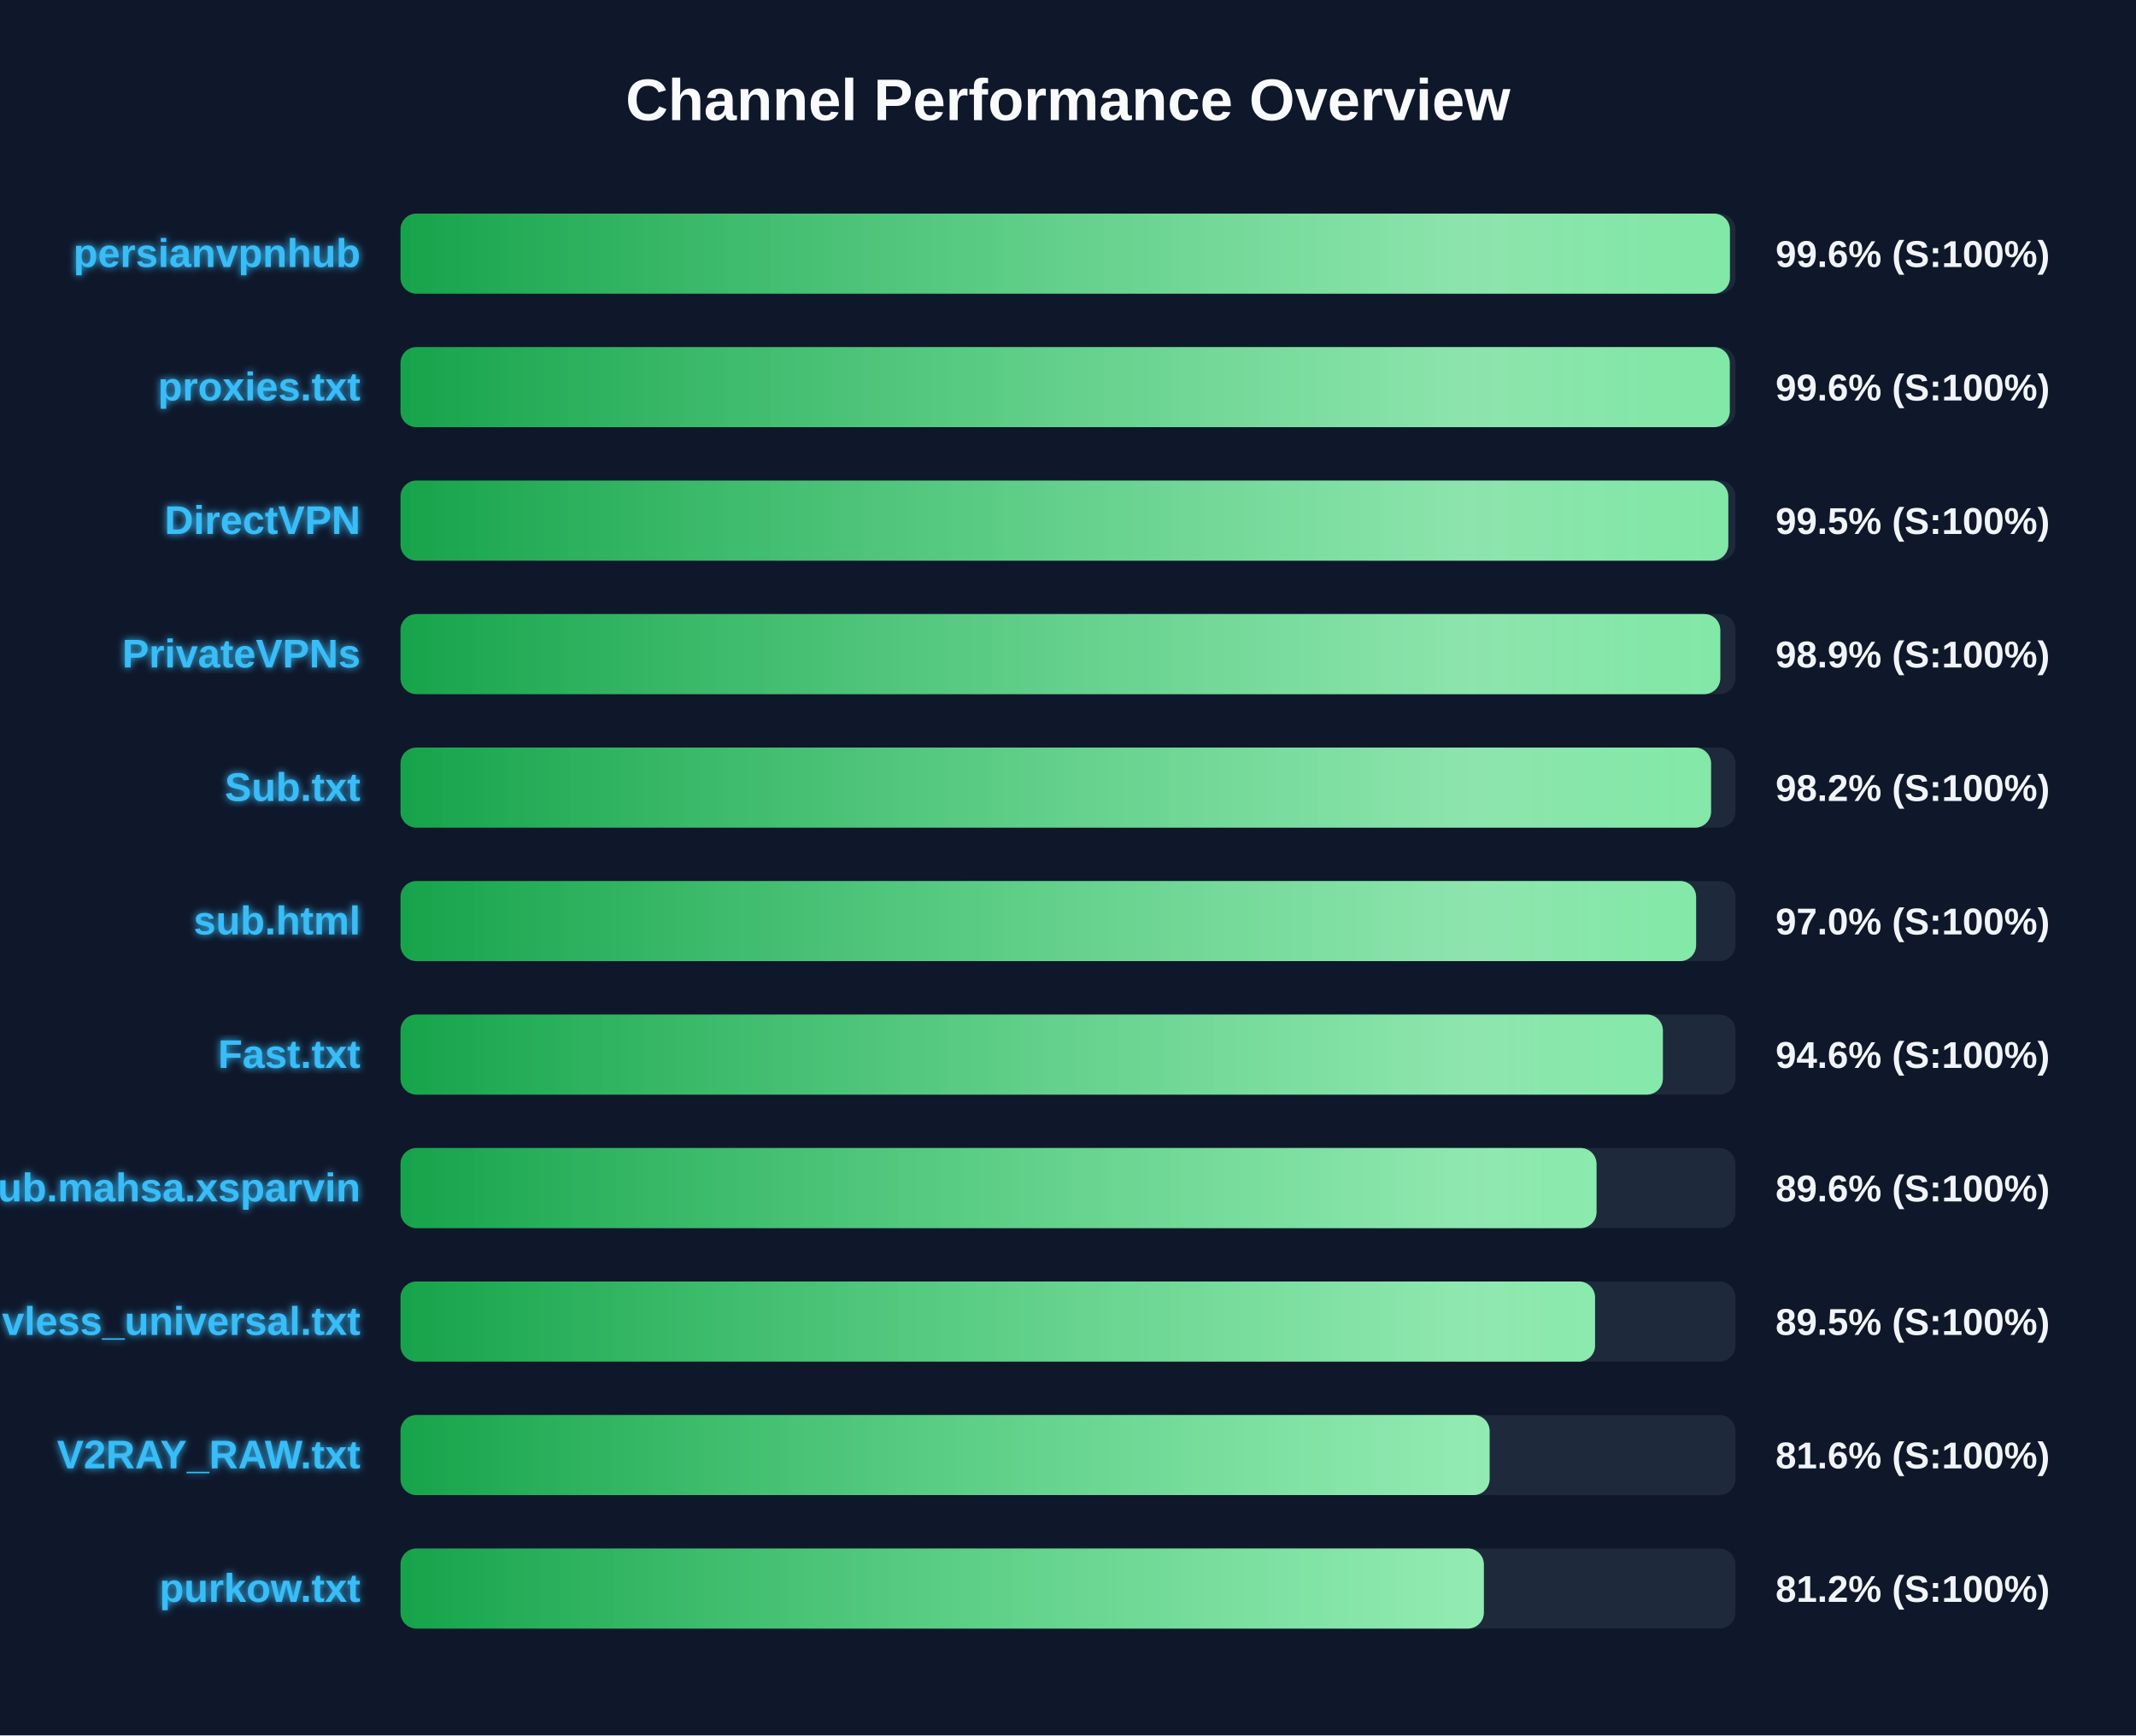
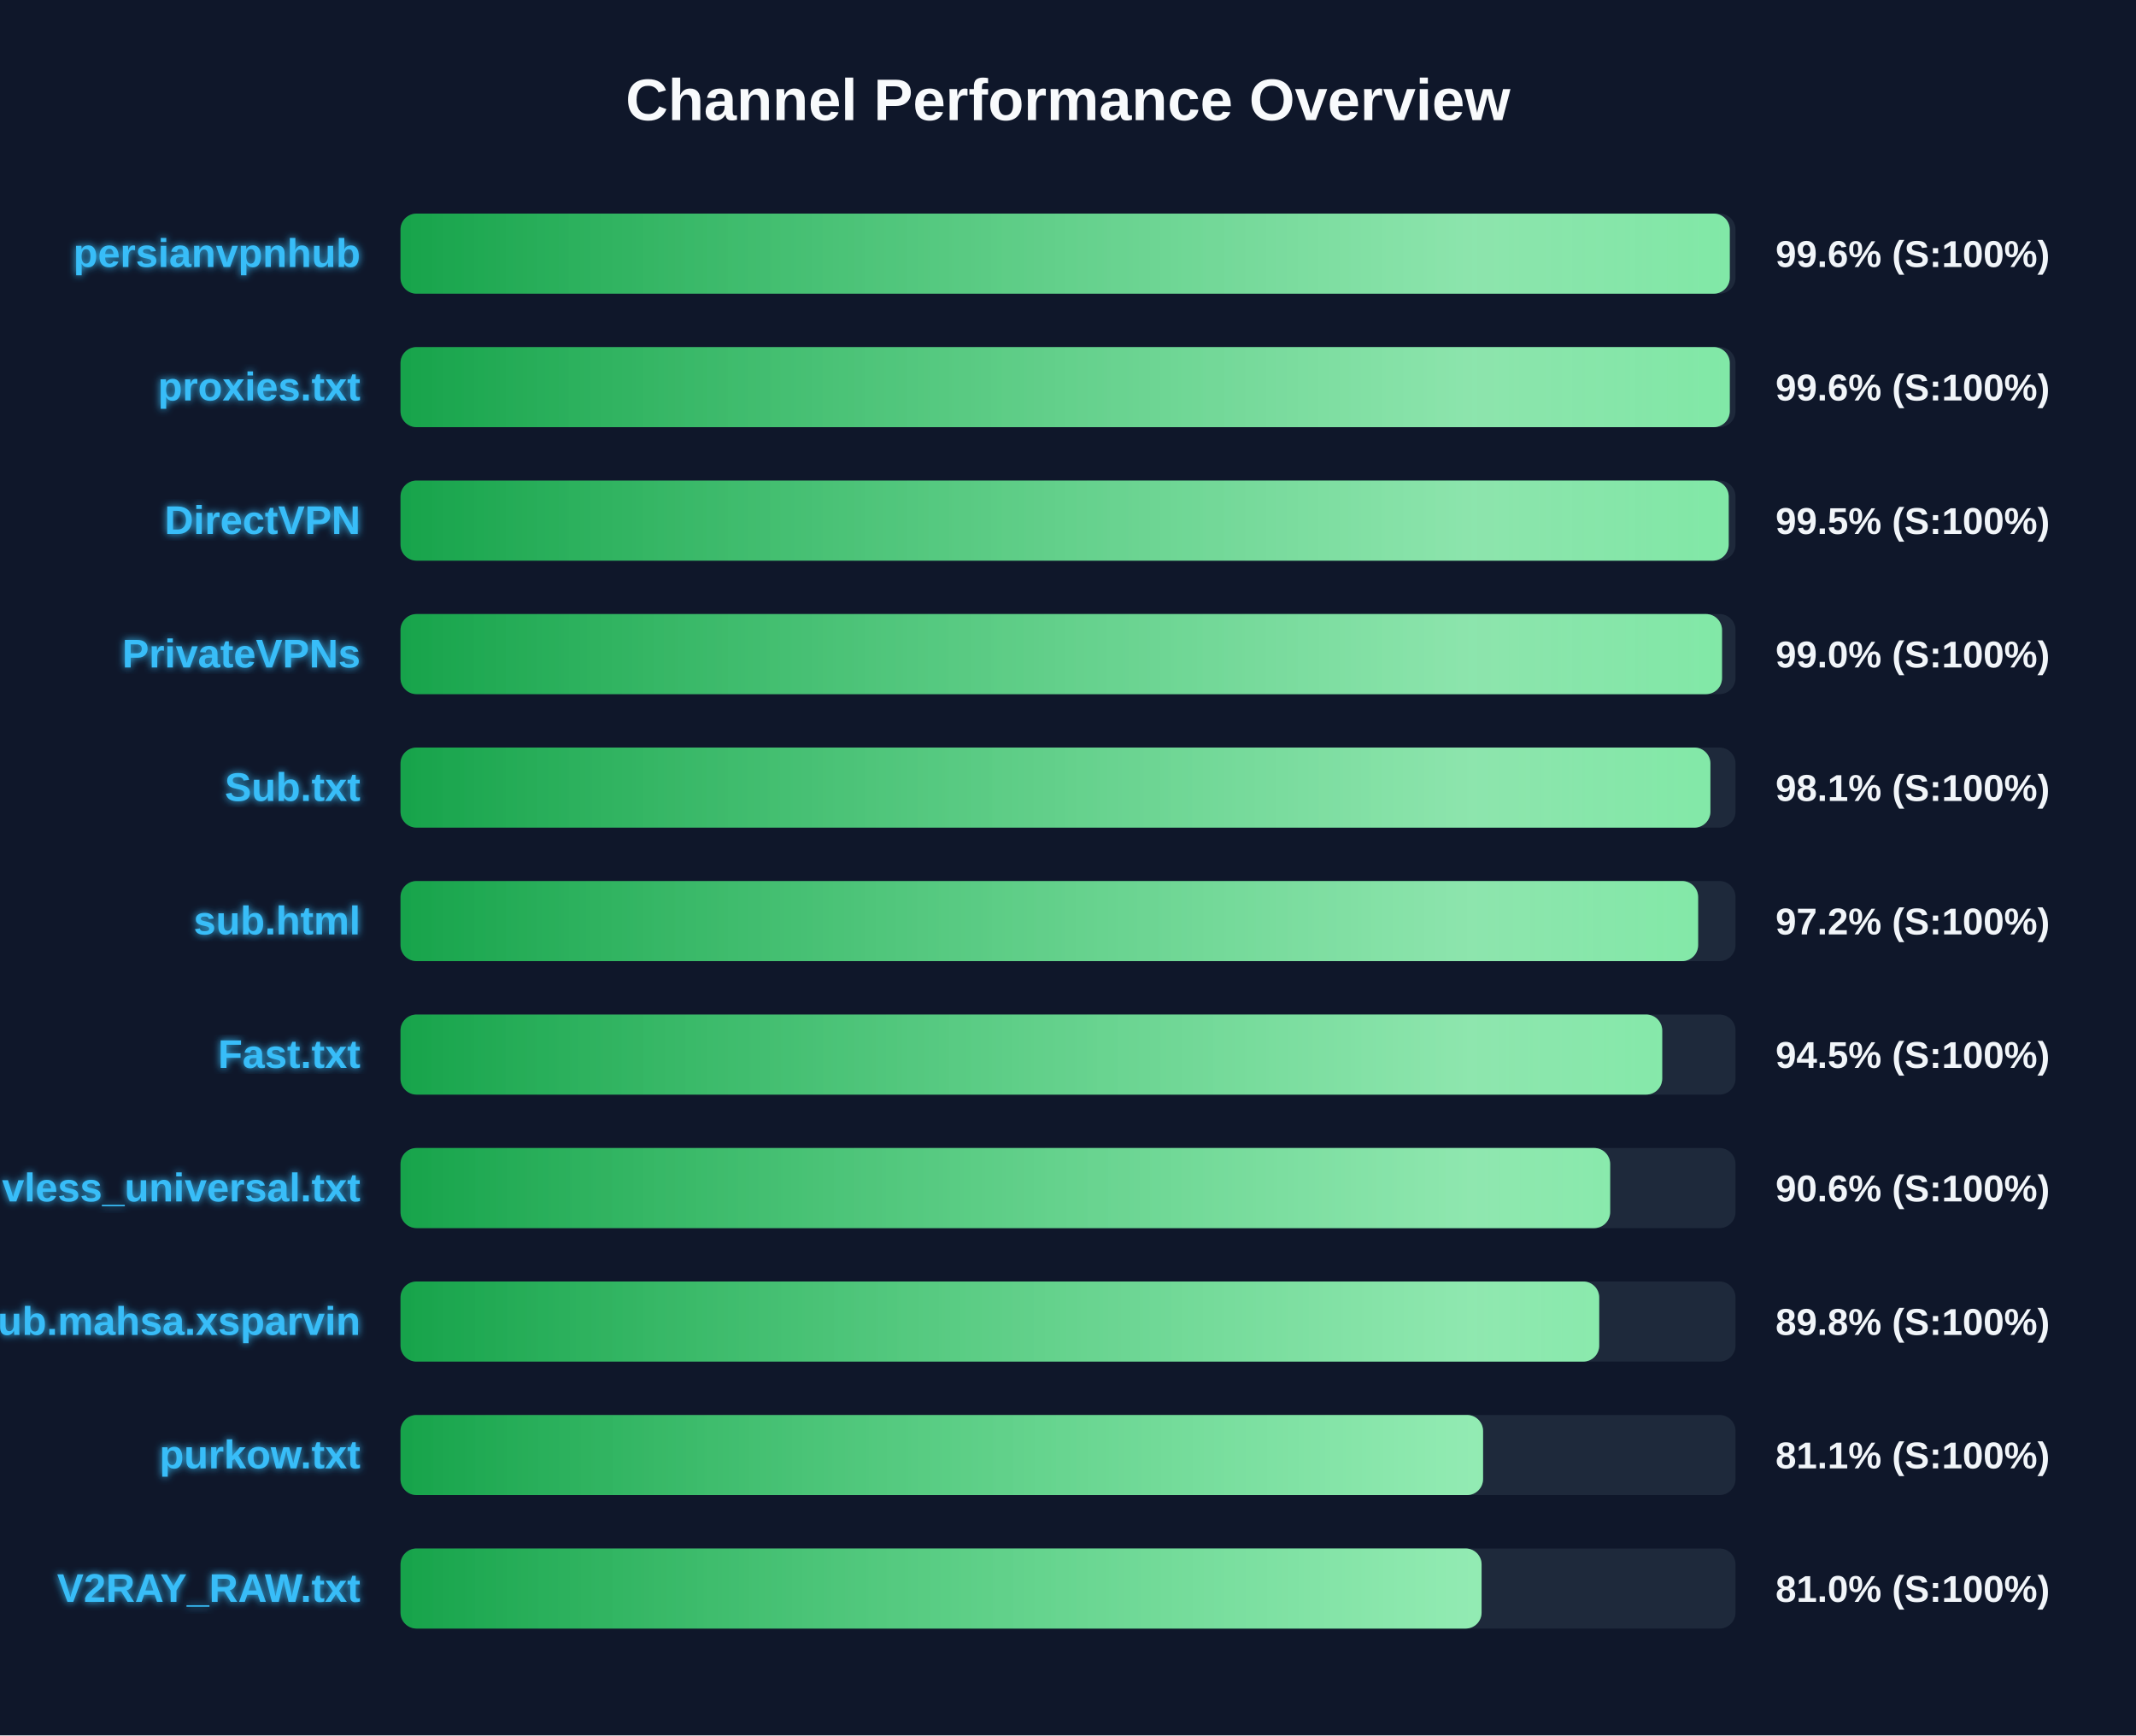
<svg xmlns="http://www.w3.org/2000/svg" width="800" height="650" version="1.1">
  <defs>
    <linearGradient id="grad-green" x1="0%" y1="0%" x2="100%" y2="0%">
      <stop offset="0%" stop-color="#16a34a" />
      <stop offset="100%" stop-color="#4ade80" />
    </linearGradient>
    <linearGradient id="grad-yellow" x1="0%" y1="0%" x2="100%" y2="0%">
      <stop offset="0%" stop-color="#ca8a04" />
      <stop offset="100%" stop-color="#fde047" />
    </linearGradient>
    <linearGradient id="grad-red" x1="0%" y1="0%" x2="100%" y2="0%">
      <stop offset="0%" stop-color="#dc2626" />
      <stop offset="100%" stop-color="#f87171" />
    </linearGradient>
    <linearGradient id="shimmer" x1="0%" y1="0%" x2="100%" y2="0%">
      <stop offset="0%" stop-color="rgba(255,255,255,0)" />
      <stop offset="50%" stop-color="rgba(255,255,255,0.4)" />
      <stop offset="100%" stop-color="rgba(255,255,255,0)" />
    </linearGradient>
    <filter id="glow" x="-20%" y="-20%" width="140%" height="140%">
      <feGaussianBlur stdDeviation="1.5" result="blur" />
      <feComposite in="SourceGraphic" in2="blur" operator="over" />
    </filter>
  </defs>
  <style>
        .bg-rect { fill: #0f172a; }
        .title { font: bold 22px 'Segoe UI', Arial, sans-serif; fill: #f8fafc; }
        .row { font: bold 15px 'Segoe UI', Arial, sans-serif; fill: #38bdf8; filter: url(#glow); }
        .score { font: bold 14px 'Segoe UI', Arial, sans-serif; fill: #f1f5f9; }
        @keyframes shimmer-anim {
            0% { transform: translateX(-100%); }
            100% { transform: translateX(200%); }
        }
        .shimmer-rect {
            animation: shimmer-anim 2.5s infinite linear;
        }
    </style>
  <rect width="100%" height="100%" class="bg-rect" />
  <text x="400" y="45" text-anchor="middle" class="title">Channel Performance Overview</text>
  <rect x="150" y="80" width="500" height="30" fill="#1e293b" rx="6" />
  <clipPath id="clip-0">
-     <rect x="150" y="80" width="497.9" height="30" rx="6" />
+     <rect x="150" y="80" width="497.85" height="30" rx="6" />
  </clipPath>
-   <rect x="150" y="80" width="497.9" height="30" fill="url(#grad-green)" rx="6" />
+   <rect x="150" y="80" width="497.85" height="30" fill="url(#grad-green)" rx="6" />
  <g clip-path="url(#clip-0)">
    <rect x="150" y="80" width="100%" height="30" fill="url(#shimmer)" class="shimmer-rect" />
  </g>
  <text x="135" y="100" text-anchor="end" class="row">persianvpnhub</text>
  <text x="665" y="100" text-anchor="start" class="score">99.6% (S:100%)</text>
  <rect x="150" y="130" width="500" height="30" fill="#1e293b" rx="6" />
  <clipPath id="clip-1">
    <rect x="150" y="130" width="497.85" height="30" rx="6" />
  </clipPath>
  <rect x="150" y="130" width="497.85" height="30" fill="url(#grad-green)" rx="6" />
  <g clip-path="url(#clip-1)">
    <rect x="150" y="130" width="100%" height="30" fill="url(#shimmer)" class="shimmer-rect" />
  </g>
  <text x="135" y="150" text-anchor="end" class="row">proxies.txt</text>
  <text x="665" y="150" text-anchor="start" class="score">99.6% (S:100%)</text>
  <rect x="150" y="180" width="500" height="30" fill="#1e293b" rx="6" />
  <clipPath id="clip-2">
-     <rect x="150" y="180" width="497.3" height="30" rx="6" />
+     <rect x="150" y="180" width="497.45" height="30" rx="6" />
  </clipPath>
-   <rect x="150" y="180" width="497.3" height="30" fill="url(#grad-green)" rx="6" />
+   <rect x="150" y="180" width="497.45" height="30" fill="url(#grad-green)" rx="6" />
  <g clip-path="url(#clip-2)">
    <rect x="150" y="180" width="100%" height="30" fill="url(#shimmer)" class="shimmer-rect" />
  </g>
  <text x="135" y="200" text-anchor="end" class="row">DirectVPN</text>
  <text x="665" y="200" text-anchor="start" class="score">99.5% (S:100%)</text>
  <rect x="150" y="230" width="500" height="30" fill="#1e293b" rx="6" />
  <clipPath id="clip-3">
-     <rect x="150" y="230" width="494.3" height="30" rx="6" />
+     <rect x="150" y="230" width="494.95" height="30" rx="6" />
  </clipPath>
-   <rect x="150" y="230" width="494.3" height="30" fill="url(#grad-green)" rx="6" />
+   <rect x="150" y="230" width="494.95" height="30" fill="url(#grad-green)" rx="6" />
  <g clip-path="url(#clip-3)">
    <rect x="150" y="230" width="100%" height="30" fill="url(#shimmer)" class="shimmer-rect" />
  </g>
  <text x="135" y="250" text-anchor="end" class="row">PrivateVPNs</text>
-   <text x="665" y="250" text-anchor="start" class="score">98.9% (S:100%)</text>
+   <text x="665" y="250" text-anchor="start" class="score">99.0% (S:100%)</text>
  <rect x="150" y="280" width="500" height="30" fill="#1e293b" rx="6" />
  <clipPath id="clip-4">
-     <rect x="150" y="280" width="490.85" height="30" rx="6" />
+     <rect x="150" y="280" width="490.6" height="30" rx="6" />
  </clipPath>
-   <rect x="150" y="280" width="490.85" height="30" fill="url(#grad-green)" rx="6" />
+   <rect x="150" y="280" width="490.6" height="30" fill="url(#grad-green)" rx="6" />
  <g clip-path="url(#clip-4)">
    <rect x="150" y="280" width="100%" height="30" fill="url(#shimmer)" class="shimmer-rect" />
  </g>
  <text x="135" y="300" text-anchor="end" class="row">Sub.txt</text>
-   <text x="665" y="300" text-anchor="start" class="score">98.2% (S:100%)</text>
+   <text x="665" y="300" text-anchor="start" class="score">98.1% (S:100%)</text>
  <rect x="150" y="330" width="500" height="30" fill="#1e293b" rx="6" />
  <clipPath id="clip-5">
-     <rect x="150" y="330" width="485.25" height="30" rx="6" />
+     <rect x="150" y="330" width="486.0" height="30" rx="6" />
  </clipPath>
-   <rect x="150" y="330" width="485.25" height="30" fill="url(#grad-green)" rx="6" />
+   <rect x="150" y="330" width="486.0" height="30" fill="url(#grad-green)" rx="6" />
  <g clip-path="url(#clip-5)">
    <rect x="150" y="330" width="100%" height="30" fill="url(#shimmer)" class="shimmer-rect" />
  </g>
  <text x="135" y="350" text-anchor="end" class="row">sub.html</text>
-   <text x="665" y="350" text-anchor="start" class="score">97.0% (S:100%)</text>
+   <text x="665" y="350" text-anchor="start" class="score">97.2% (S:100%)</text>
  <rect x="150" y="380" width="500" height="30" fill="#1e293b" rx="6" />
  <clipPath id="clip-6">
-     <rect x="150" y="380" width="472.8" height="30" rx="6" />
+     <rect x="150" y="380" width="472.55" height="30" rx="6" />
  </clipPath>
-   <rect x="150" y="380" width="472.8" height="30" fill="url(#grad-green)" rx="6" />
+   <rect x="150" y="380" width="472.55" height="30" fill="url(#grad-green)" rx="6" />
  <g clip-path="url(#clip-6)">
    <rect x="150" y="380" width="100%" height="30" fill="url(#shimmer)" class="shimmer-rect" />
  </g>
  <text x="135" y="400" text-anchor="end" class="row">Fast.txt</text>
-   <text x="665" y="400" text-anchor="start" class="score">94.6% (S:100%)</text>
+   <text x="665" y="400" text-anchor="start" class="score">94.5% (S:100%)</text>
  <rect x="150" y="430" width="500" height="30" fill="#1e293b" rx="6" />
  <clipPath id="clip-7">
-     <rect x="150" y="430" width="447.95" height="30" rx="6" />
+     <rect x="150" y="430" width="453.05" height="30" rx="6" />
  </clipPath>
-   <rect x="150" y="430" width="447.95" height="30" fill="url(#grad-green)" rx="6" />
+   <rect x="150" y="430" width="453.05" height="30" fill="url(#grad-green)" rx="6" />
  <g clip-path="url(#clip-7)">
    <rect x="150" y="430" width="100%" height="30" fill="url(#shimmer)" class="shimmer-rect" />
  </g>
-   <text x="135" y="450" text-anchor="end" class="row">Sub.mahsa.xsparvin</text>
-   <text x="665" y="450" text-anchor="start" class="score">89.6% (S:100%)</text>
+   <text x="135" y="450" text-anchor="end" class="row">vless_universal.txt</text>
+   <text x="665" y="450" text-anchor="start" class="score">90.6% (S:100%)</text>
  <rect x="150" y="480" width="500" height="30" fill="#1e293b" rx="6" />
  <clipPath id="clip-8">
-     <rect x="150" y="480" width="447.4" height="30" rx="6" />
+     <rect x="150" y="480" width="448.95" height="30" rx="6" />
  </clipPath>
-   <rect x="150" y="480" width="447.4" height="30" fill="url(#grad-green)" rx="6" />
+   <rect x="150" y="480" width="448.95" height="30" fill="url(#grad-green)" rx="6" />
  <g clip-path="url(#clip-8)">
    <rect x="150" y="480" width="100%" height="30" fill="url(#shimmer)" class="shimmer-rect" />
  </g>
-   <text x="135" y="500" text-anchor="end" class="row">vless_universal.txt</text>
-   <text x="665" y="500" text-anchor="start" class="score">89.5% (S:100%)</text>
+   <text x="135" y="500" text-anchor="end" class="row">Sub.mahsa.xsparvin</text>
+   <text x="665" y="500" text-anchor="start" class="score">89.8% (S:100%)</text>
  <rect x="150" y="530" width="500" height="30" fill="#1e293b" rx="6" />
  <clipPath id="clip-9">
-     <rect x="150" y="530" width="407.9" height="30" rx="6" />
+     <rect x="150" y="530" width="405.45" height="30" rx="6" />
  </clipPath>
-   <rect x="150" y="530" width="407.9" height="30" fill="url(#grad-green)" rx="6" />
+   <rect x="150" y="530" width="405.45" height="30" fill="url(#grad-green)" rx="6" />
  <g clip-path="url(#clip-9)">
    <rect x="150" y="530" width="100%" height="30" fill="url(#shimmer)" class="shimmer-rect" />
  </g>
-   <text x="135" y="550" text-anchor="end" class="row">V2RAY_RAW.txt</text>
-   <text x="665" y="550" text-anchor="start" class="score">81.6% (S:100%)</text>
+   <text x="135" y="550" text-anchor="end" class="row">purkow.txt</text>
+   <text x="665" y="550" text-anchor="start" class="score">81.1% (S:100%)</text>
  <rect x="150" y="580" width="500" height="30" fill="#1e293b" rx="6" />
  <clipPath id="clip-10">
-     <rect x="150" y="580" width="405.75" height="30" rx="6" />
+     <rect x="150" y="580" width="404.9" height="30" rx="6" />
  </clipPath>
-   <rect x="150" y="580" width="405.75" height="30" fill="url(#grad-green)" rx="6" />
+   <rect x="150" y="580" width="404.9" height="30" fill="url(#grad-green)" rx="6" />
  <g clip-path="url(#clip-10)">
    <rect x="150" y="580" width="100%" height="30" fill="url(#shimmer)" class="shimmer-rect" />
  </g>
-   <text x="135" y="600" text-anchor="end" class="row">purkow.txt</text>
-   <text x="665" y="600" text-anchor="start" class="score">81.2% (S:100%)</text>
+   <text x="135" y="600" text-anchor="end" class="row">V2RAY_RAW.txt</text>
+   <text x="665" y="600" text-anchor="start" class="score">81.0% (S:100%)</text>
</svg>
